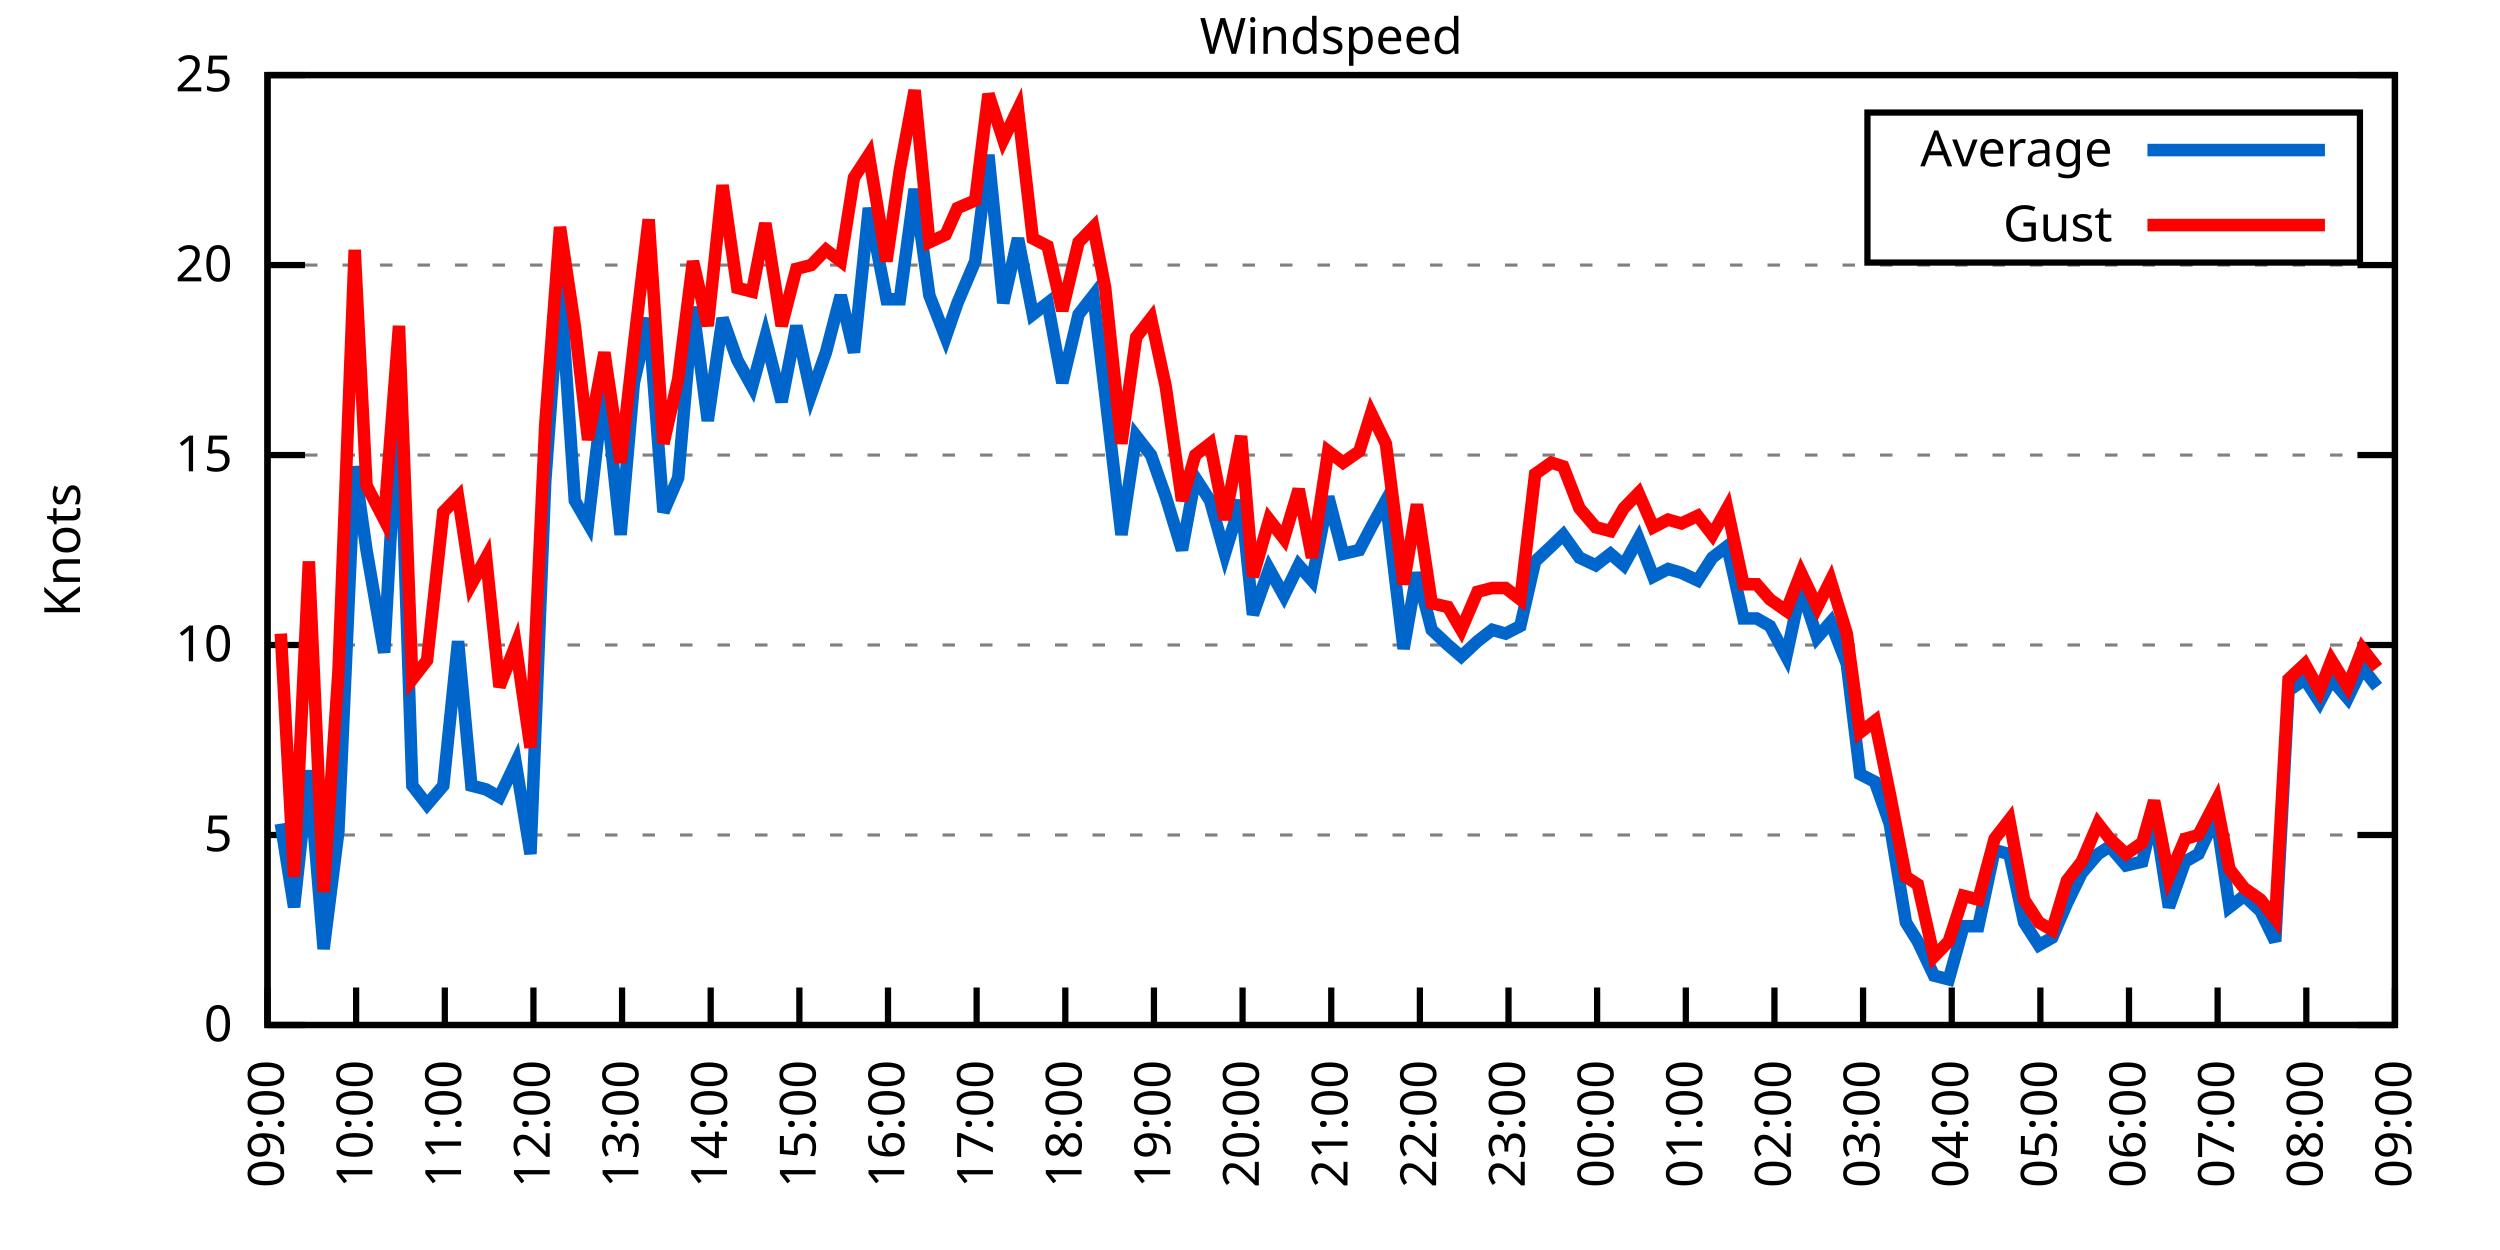
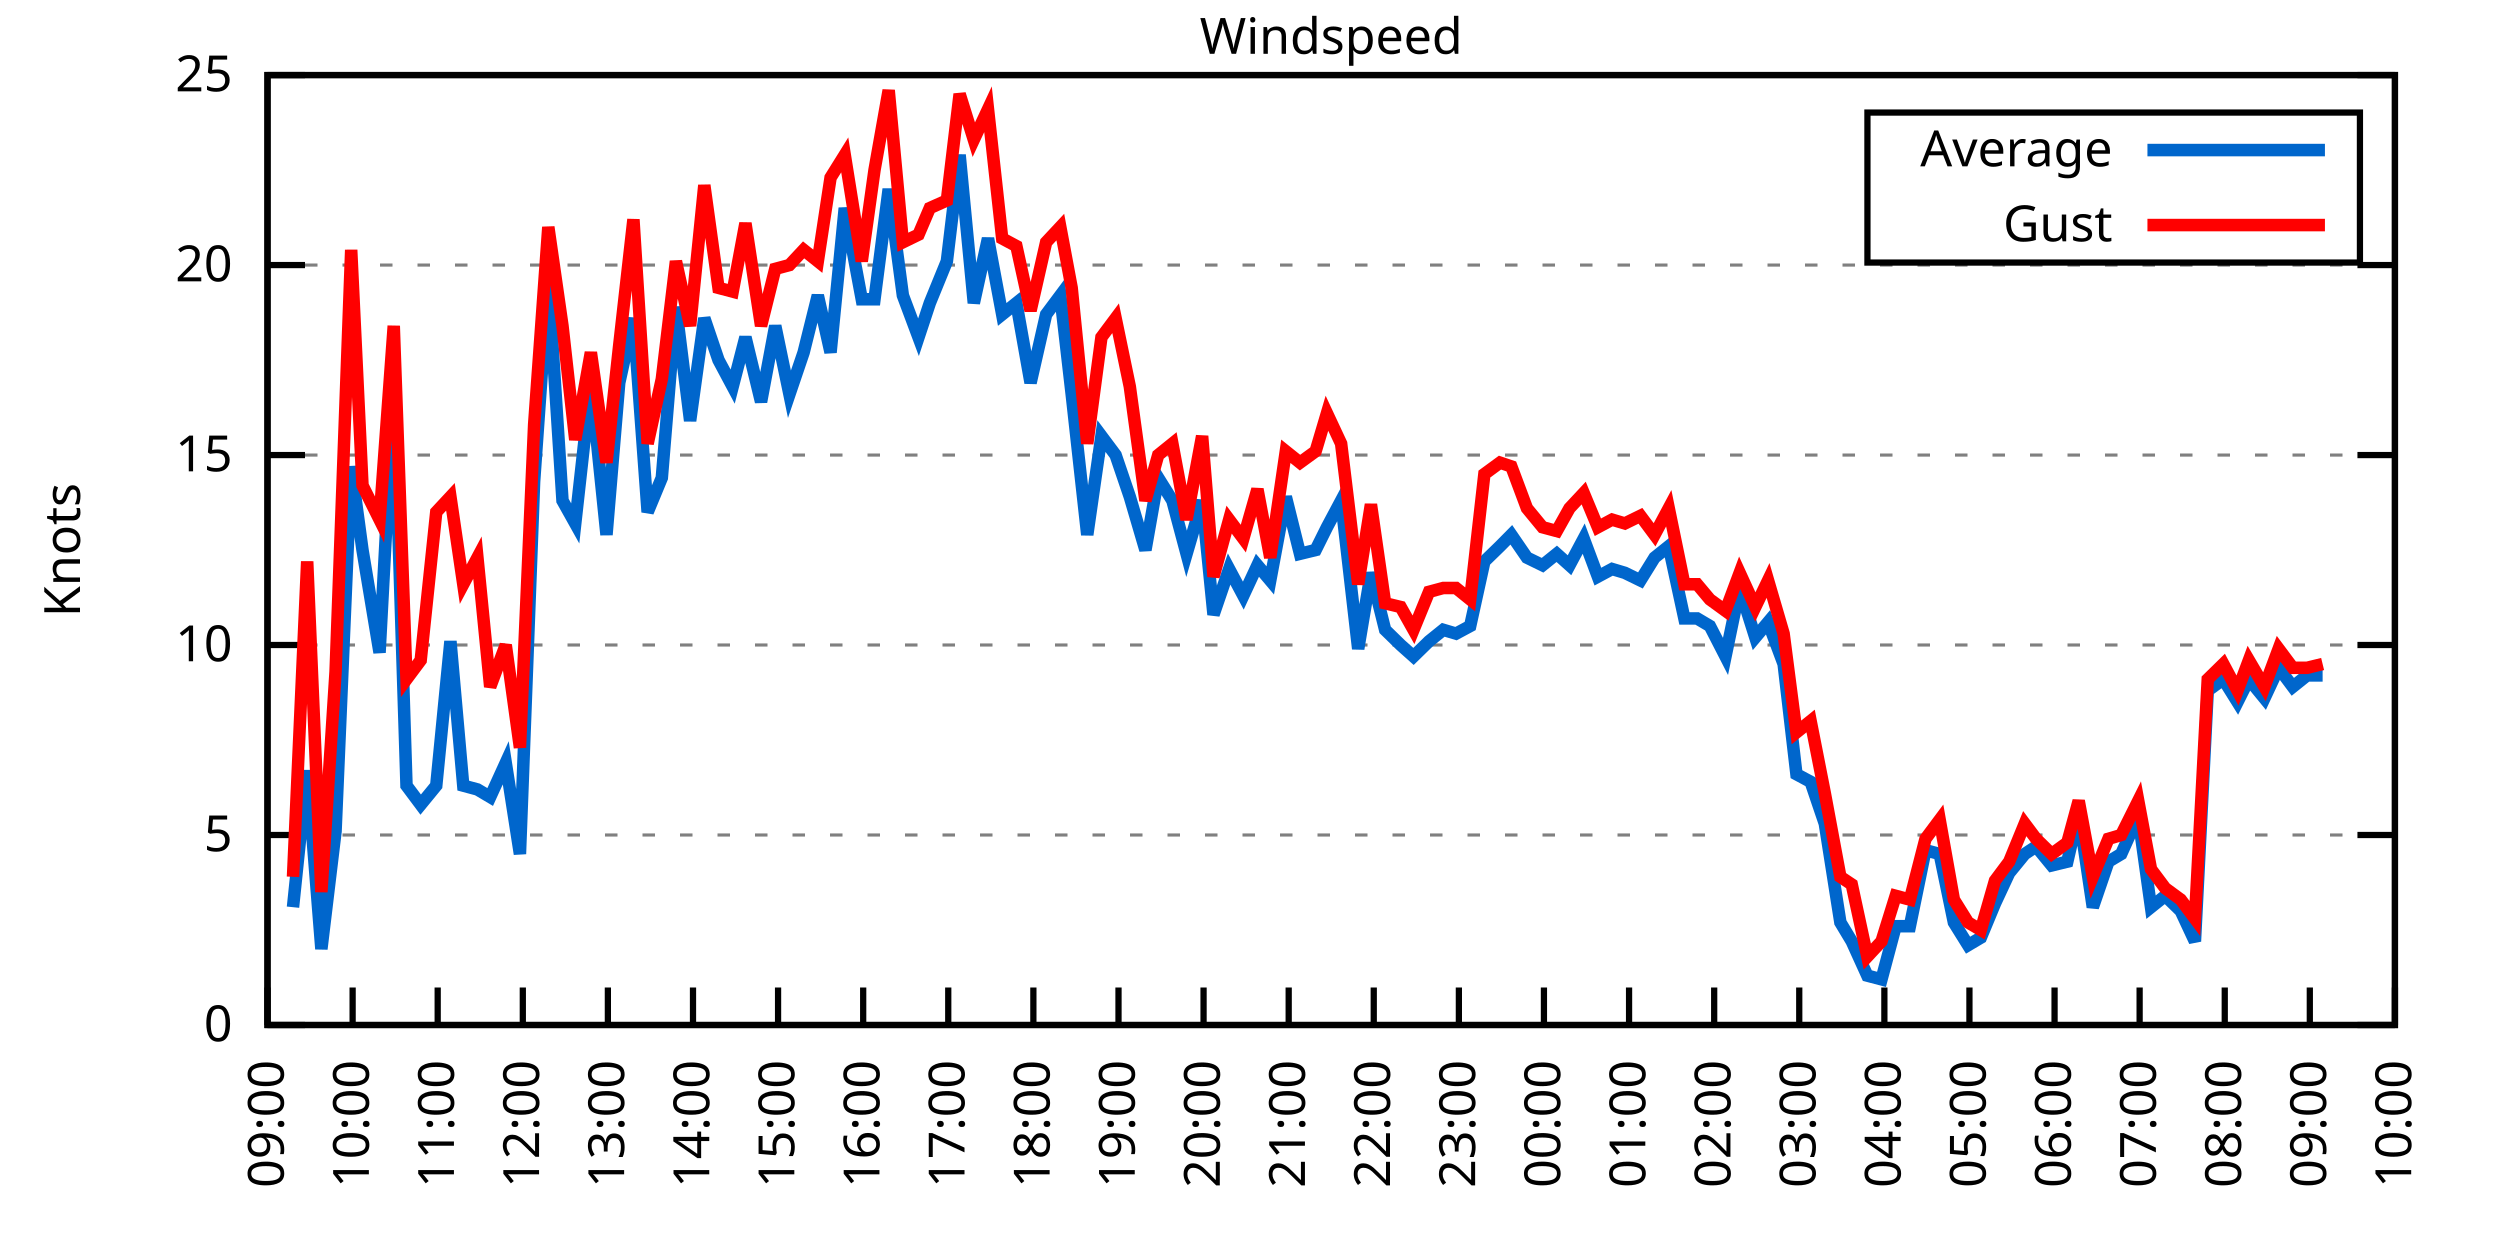
<svg xmlns="http://www.w3.org/2000/svg" xmlns:xlink="http://www.w3.org/1999/xlink" width="400" height="200" viewBox="0 0 400 200">
  <g id="gnuplot_canvas">
    <rect x="0" y="0" width="400" height="200" fill="none" />
    <defs>
      <circle id="gpDot" r="0.5" stroke-width="0.5" stroke="currentColor" />
      <path id="gpPt0" stroke-width="0.333" stroke="currentColor" d="M-1,0 h2 M0,-1 v2" />
      <path id="gpPt1" stroke-width="0.333" stroke="currentColor" d="M-1,-1 L1,1 M1,-1 L-1,1" />
      <path id="gpPt2" stroke-width="0.333" stroke="currentColor" d="M-1,0 L1,0 M0,-1 L0,1 M-1,-1 L1,1 M-1,1 L1,-1" />
      <rect id="gpPt3" stroke-width="0.333" stroke="currentColor" x="-1" y="-1" width="2" height="2" />
      <rect id="gpPt4" stroke-width="0.333" stroke="currentColor" fill="currentColor" x="-1" y="-1" width="2" height="2" />
      <circle id="gpPt5" stroke-width="0.333" stroke="currentColor" cx="0" cy="0" r="1" />
      <use xlink:href="#gpPt5" id="gpPt6" fill="currentColor" stroke="none" />
      <path id="gpPt7" stroke-width="0.333" stroke="currentColor" d="M0,-1.33 L-1.33,0.67 L1.33,0.67 z" />
      <use xlink:href="#gpPt7" id="gpPt8" fill="currentColor" stroke="none" />
      <use xlink:href="#gpPt7" id="gpPt9" stroke="currentColor" transform="rotate(180)" />
      <use xlink:href="#gpPt9" id="gpPt10" fill="currentColor" stroke="none" />
      <use xlink:href="#gpPt3" id="gpPt11" stroke="currentColor" transform="rotate(45)" />
      <use xlink:href="#gpPt11" id="gpPt12" fill="currentColor" stroke="none" />
      <path id="gpPt13" stroke-width="0.333" stroke="currentColor" d="M0,1.330 L1.265,0.411 L0.782,-1.067 L-0.782,-1.076 L-1.265,0.411 z" />
      <use xlink:href="#gpPt13" id="gpPt14" fill="currentColor" stroke="none" />
      <filter id="textbox" filterUnits="objectBoundingBox" x="0" y="0" height="1" width="1">
        <feFlood flood-color="white" flood-opacity="1" result="bgnd" />
        <feComposite in="SourceGraphic" in2="bgnd" operator="atop" />
      </filter>
      <filter id="greybox" filterUnits="objectBoundingBox" x="0" y="0" height="1" width="1">
        <feFlood flood-color="lightgrey" flood-opacity="1" result="grey" />
        <feComposite in="SourceGraphic" in2="grey" operator="atop" />
      </filter>
    </defs>
    <g fill="none" color="white" stroke="currentColor" stroke-width="1.00" stroke-linecap="butt" stroke-linejoin="miter">
</g>
    <g fill="none" color="black" stroke="currentColor" stroke-width="1.00" stroke-linecap="butt" stroke-linejoin="miter">
      <g stroke="none" shape-rendering="crispEdges">
        <polygon fill="rgb(255, 255, 255)" points="42.80,164.00 383.18,164.00 383.18,12.02 42.80,12.02 " />
      </g>
    </g>
    <g fill="none" color="black" stroke="currentColor" stroke-width="1.00" stroke-linecap="butt" stroke-linejoin="miter">
</g>
    <g fill="none" color="black" stroke="black" stroke-width="0.50" stroke-linecap="butt" stroke-linejoin="miter">
</g>
    <g fill="none" color="gray" stroke="currentColor" stroke-width="0.50" stroke-linecap="butt" stroke-linejoin="miter">
      <path stroke="gray" stroke-dasharray="2,4" class="gridline" d="M42.80,164.00 L383.19,164.00  " />
    </g>
    <g fill="none" color="gray" stroke="gray" stroke-width="1.00" stroke-linecap="butt" stroke-linejoin="miter">
</g>
    <g fill="none" color="black" stroke="currentColor" stroke-width="1.00" stroke-linecap="butt" stroke-linejoin="miter">
      <path stroke="black" d="M42.80,164.00 L48.80,164.00 M383.19,164.00 L377.19,164.00  " />
      <g transform="translate(37.20,166.60)" stroke="none" fill="black" font-family="Sans" font-size="8.00" text-anchor="end">
        <text>
          <tspan font-family="Sans"> 0</tspan>
        </text>
      </g>
    </g>
    <g fill="none" color="black" stroke="currentColor" stroke-width="1.00" stroke-linecap="butt" stroke-linejoin="miter">
</g>
    <g fill="none" color="black" stroke="black" stroke-width="0.50" stroke-linecap="butt" stroke-linejoin="miter">
</g>
    <g fill="none" color="gray" stroke="currentColor" stroke-width="0.50" stroke-linecap="butt" stroke-linejoin="miter">
      <path stroke="gray" stroke-dasharray="2,4" class="gridline" d="M42.80,133.60 L383.19,133.60  " />
    </g>
    <g fill="none" color="gray" stroke="gray" stroke-width="1.00" stroke-linecap="butt" stroke-linejoin="miter">
</g>
    <g fill="none" color="black" stroke="currentColor" stroke-width="1.00" stroke-linecap="butt" stroke-linejoin="miter">
      <path stroke="black" d="M42.80,133.60 L48.80,133.60 M383.19,133.60 L377.19,133.60  " />
      <g transform="translate(37.20,136.20)" stroke="none" fill="black" font-family="Sans" font-size="8.00" text-anchor="end">
        <text>
          <tspan font-family="Sans"> 5</tspan>
        </text>
      </g>
    </g>
    <g fill="none" color="black" stroke="currentColor" stroke-width="1.00" stroke-linecap="butt" stroke-linejoin="miter">
</g>
    <g fill="none" color="black" stroke="black" stroke-width="0.50" stroke-linecap="butt" stroke-linejoin="miter">
</g>
    <g fill="none" color="gray" stroke="currentColor" stroke-width="0.50" stroke-linecap="butt" stroke-linejoin="miter">
      <path stroke="gray" stroke-dasharray="2,4" class="gridline" d="M42.80,103.20 L383.19,103.20  " />
    </g>
    <g fill="none" color="gray" stroke="gray" stroke-width="1.00" stroke-linecap="butt" stroke-linejoin="miter">
</g>
    <g fill="none" color="black" stroke="currentColor" stroke-width="1.00" stroke-linecap="butt" stroke-linejoin="miter">
      <path stroke="black" d="M42.80,103.20 L48.80,103.20 M383.19,103.20 L377.19,103.20  " />
      <g transform="translate(37.20,105.80)" stroke="none" fill="black" font-family="Sans" font-size="8.00" text-anchor="end">
        <text>
          <tspan font-family="Sans"> 10</tspan>
        </text>
      </g>
    </g>
    <g fill="none" color="black" stroke="currentColor" stroke-width="1.00" stroke-linecap="butt" stroke-linejoin="miter">
</g>
    <g fill="none" color="black" stroke="black" stroke-width="0.50" stroke-linecap="butt" stroke-linejoin="miter">
</g>
    <g fill="none" color="gray" stroke="currentColor" stroke-width="0.50" stroke-linecap="butt" stroke-linejoin="miter">
      <path stroke="gray" stroke-dasharray="2,4" class="gridline" d="M42.80,72.81 L383.19,72.81  " />
    </g>
    <g fill="none" color="gray" stroke="gray" stroke-width="1.00" stroke-linecap="butt" stroke-linejoin="miter">
</g>
    <g fill="none" color="black" stroke="currentColor" stroke-width="1.00" stroke-linecap="butt" stroke-linejoin="miter">
      <path stroke="black" d="M42.80,72.81 L48.80,72.81 M383.19,72.81 L377.19,72.81  " />
      <g transform="translate(37.20,75.41)" stroke="none" fill="black" font-family="Sans" font-size="8.00" text-anchor="end">
        <text>
          <tspan font-family="Sans"> 15</tspan>
        </text>
      </g>
    </g>
    <g fill="none" color="black" stroke="currentColor" stroke-width="1.00" stroke-linecap="butt" stroke-linejoin="miter">
</g>
    <g fill="none" color="black" stroke="black" stroke-width="0.50" stroke-linecap="butt" stroke-linejoin="miter">
</g>
    <g fill="none" color="gray" stroke="currentColor" stroke-width="0.50" stroke-linecap="butt" stroke-linejoin="miter">
      <path stroke="gray" stroke-dasharray="2,4" class="gridline" d="M42.80,42.41 L383.19,42.41  " />
    </g>
    <g fill="none" color="gray" stroke="gray" stroke-width="1.00" stroke-linecap="butt" stroke-linejoin="miter">
</g>
    <g fill="none" color="black" stroke="currentColor" stroke-width="1.00" stroke-linecap="butt" stroke-linejoin="miter">
      <path stroke="black" d="M42.80,42.41 L48.80,42.41 M383.19,42.41 L377.19,42.41  " />
      <g transform="translate(37.20,45.01)" stroke="none" fill="black" font-family="Sans" font-size="8.00" text-anchor="end">
        <text>
          <tspan font-family="Sans"> 20</tspan>
        </text>
      </g>
    </g>
    <g fill="none" color="black" stroke="currentColor" stroke-width="1.00" stroke-linecap="butt" stroke-linejoin="miter">
</g>
    <g fill="none" color="black" stroke="black" stroke-width="0.50" stroke-linecap="butt" stroke-linejoin="miter">
</g>
    <g fill="none" color="gray" stroke="currentColor" stroke-width="0.50" stroke-linecap="butt" stroke-linejoin="miter">
      <path stroke="gray" stroke-dasharray="2,4" class="gridline" d="M42.80,12.01 L383.19,12.01  " />
    </g>
    <g fill="none" color="gray" stroke="gray" stroke-width="1.00" stroke-linecap="butt" stroke-linejoin="miter">
</g>
    <g fill="none" color="black" stroke="currentColor" stroke-width="1.00" stroke-linecap="butt" stroke-linejoin="miter">
      <path stroke="black" d="M42.80,12.01 L48.80,12.01 M383.19,12.01 L377.19,12.01  " />
      <g transform="translate(37.20,14.61)" stroke="none" fill="black" font-family="Sans" font-size="8.00" text-anchor="end">
        <text>
          <tspan font-family="Sans"> 25</tspan>
        </text>
      </g>
    </g>
    <g fill="none" color="black" stroke="currentColor" stroke-width="1.00" stroke-linecap="butt" stroke-linejoin="miter">
      <path stroke="black" d="M42.80,164.00 L42.80,158.00  " />
      <g transform="translate(45.40,169.60) rotate(270.00)" stroke="none" fill="black" font-family="Sans" font-size="8.00" text-anchor="end">
        <text>
          <tspan font-family="Sans">09:00</tspan>
        </text>
      </g>
    </g>
    <g fill="none" color="black" stroke="currentColor" stroke-width="1.00" stroke-linecap="butt" stroke-linejoin="miter">
-       <path stroke="black" d="M56.98,164.00 L56.98,158.00  " />
-       <g transform="translate(59.58,169.60) rotate(270.00)" stroke="none" fill="black" font-family="Sans" font-size="8.00" text-anchor="end">
+       <path stroke="black" d="M56.42,164.00 L56.42,158.00  " />
+       <g transform="translate(59.02,169.60) rotate(270.00)" stroke="none" fill="black" font-family="Sans" font-size="8.00" text-anchor="end">
        <text>
          <tspan font-family="Sans">10:00</tspan>
        </text>
      </g>
    </g>
    <g fill="none" color="black" stroke="currentColor" stroke-width="1.00" stroke-linecap="butt" stroke-linejoin="miter">
-       <path stroke="black" d="M71.17,164.00 L71.17,158.00  " />
-       <g transform="translate(73.77,169.60) rotate(270.00)" stroke="none" fill="black" font-family="Sans" font-size="8.00" text-anchor="end">
+       <path stroke="black" d="M70.03,164.00 L70.03,158.00  " />
+       <g transform="translate(72.63,169.60) rotate(270.00)" stroke="none" fill="black" font-family="Sans" font-size="8.00" text-anchor="end">
        <text>
          <tspan font-family="Sans">11:00</tspan>
        </text>
      </g>
    </g>
    <g fill="none" color="black" stroke="currentColor" stroke-width="1.00" stroke-linecap="butt" stroke-linejoin="miter">
-       <path stroke="black" d="M85.35,164.00 L85.35,158.00  " />
-       <g transform="translate(87.95,169.60) rotate(270.00)" stroke="none" fill="black" font-family="Sans" font-size="8.00" text-anchor="end">
+       <path stroke="black" d="M83.65,164.00 L83.65,158.00  " />
+       <g transform="translate(86.25,169.60) rotate(270.00)" stroke="none" fill="black" font-family="Sans" font-size="8.00" text-anchor="end">
        <text>
          <tspan font-family="Sans">12:00</tspan>
        </text>
      </g>
    </g>
    <g fill="none" color="black" stroke="currentColor" stroke-width="1.00" stroke-linecap="butt" stroke-linejoin="miter">
-       <path stroke="black" d="M99.53,164.00 L99.53,158.00  " />
-       <g transform="translate(102.13,169.60) rotate(270.00)" stroke="none" fill="black" font-family="Sans" font-size="8.00" text-anchor="end">
+       <path stroke="black" d="M97.26,164.00 L97.26,158.00  " />
+       <g transform="translate(99.86,169.60) rotate(270.00)" stroke="none" fill="black" font-family="Sans" font-size="8.00" text-anchor="end">
        <text>
          <tspan font-family="Sans">13:00</tspan>
        </text>
      </g>
    </g>
    <g fill="none" color="black" stroke="currentColor" stroke-width="1.00" stroke-linecap="butt" stroke-linejoin="miter">
-       <path stroke="black" d="M113.71,164.00 L113.71,158.00  " />
-       <g transform="translate(116.31,169.60) rotate(270.00)" stroke="none" fill="black" font-family="Sans" font-size="8.00" text-anchor="end">
+       <path stroke="black" d="M110.88,164.00 L110.88,158.00  " />
+       <g transform="translate(113.48,169.60) rotate(270.00)" stroke="none" fill="black" font-family="Sans" font-size="8.00" text-anchor="end">
        <text>
          <tspan font-family="Sans">14:00</tspan>
        </text>
      </g>
    </g>
    <g fill="none" color="black" stroke="currentColor" stroke-width="1.00" stroke-linecap="butt" stroke-linejoin="miter">
-       <path stroke="black" d="M127.90,164.00 L127.90,158.00  " />
-       <g transform="translate(130.50,169.60) rotate(270.00)" stroke="none" fill="black" font-family="Sans" font-size="8.00" text-anchor="end">
+       <path stroke="black" d="M124.49,164.00 L124.49,158.00  " />
+       <g transform="translate(127.09,169.60) rotate(270.00)" stroke="none" fill="black" font-family="Sans" font-size="8.00" text-anchor="end">
        <text>
          <tspan font-family="Sans">15:00</tspan>
        </text>
      </g>
    </g>
    <g fill="none" color="black" stroke="currentColor" stroke-width="1.00" stroke-linecap="butt" stroke-linejoin="miter">
-       <path stroke="black" d="M142.08,164.00 L142.08,158.00  " />
-       <g transform="translate(144.68,169.60) rotate(270.00)" stroke="none" fill="black" font-family="Sans" font-size="8.00" text-anchor="end">
+       <path stroke="black" d="M138.11,164.00 L138.11,158.00  " />
+       <g transform="translate(140.71,169.60) rotate(270.00)" stroke="none" fill="black" font-family="Sans" font-size="8.00" text-anchor="end">
        <text>
          <tspan font-family="Sans">16:00</tspan>
        </text>
      </g>
    </g>
    <g fill="none" color="black" stroke="currentColor" stroke-width="1.00" stroke-linecap="butt" stroke-linejoin="miter">
-       <path stroke="black" d="M156.26,164.00 L156.26,158.00  " />
-       <g transform="translate(158.86,169.60) rotate(270.00)" stroke="none" fill="black" font-family="Sans" font-size="8.00" text-anchor="end">
+       <path stroke="black" d="M151.72,164.00 L151.72,158.00  " />
+       <g transform="translate(154.32,169.60) rotate(270.00)" stroke="none" fill="black" font-family="Sans" font-size="8.00" text-anchor="end">
        <text>
          <tspan font-family="Sans">17:00</tspan>
        </text>
      </g>
    </g>
    <g fill="none" color="black" stroke="currentColor" stroke-width="1.00" stroke-linecap="butt" stroke-linejoin="miter">
-       <path stroke="black" d="M170.45,164.00 L170.45,158.00  " />
-       <g transform="translate(173.05,169.60) rotate(270.00)" stroke="none" fill="black" font-family="Sans" font-size="8.00" text-anchor="end">
+       <path stroke="black" d="M165.34,164.00 L165.34,158.00  " />
+       <g transform="translate(167.94,169.60) rotate(270.00)" stroke="none" fill="black" font-family="Sans" font-size="8.00" text-anchor="end">
        <text>
          <tspan font-family="Sans">18:00</tspan>
        </text>
      </g>
    </g>
    <g fill="none" color="black" stroke="currentColor" stroke-width="1.00" stroke-linecap="butt" stroke-linejoin="miter">
-       <path stroke="black" d="M184.63,164.00 L184.63,158.00  " />
-       <g transform="translate(187.23,169.60) rotate(270.00)" stroke="none" fill="black" font-family="Sans" font-size="8.00" text-anchor="end">
+       <path stroke="black" d="M178.96,164.00 L178.96,158.00  " />
+       <g transform="translate(181.56,169.60) rotate(270.00)" stroke="none" fill="black" font-family="Sans" font-size="8.00" text-anchor="end">
        <text>
          <tspan font-family="Sans">19:00</tspan>
        </text>
      </g>
    </g>
    <g fill="none" color="black" stroke="currentColor" stroke-width="1.00" stroke-linecap="butt" stroke-linejoin="miter">
-       <path stroke="black" d="M198.81,164.00 L198.81,158.00  " />
-       <g transform="translate(201.41,169.60) rotate(270.00)" stroke="none" fill="black" font-family="Sans" font-size="8.00" text-anchor="end">
+       <path stroke="black" d="M192.57,164.00 L192.57,158.00  " />
+       <g transform="translate(195.17,169.60) rotate(270.00)" stroke="none" fill="black" font-family="Sans" font-size="8.00" text-anchor="end">
        <text>
          <tspan font-family="Sans">20:00</tspan>
        </text>
      </g>
    </g>
    <g fill="none" color="black" stroke="currentColor" stroke-width="1.00" stroke-linecap="butt" stroke-linejoin="miter">
-       <path stroke="black" d="M213.00,164.00 L213.00,158.00  " />
-       <g transform="translate(215.60,169.60) rotate(270.00)" stroke="none" fill="black" font-family="Sans" font-size="8.00" text-anchor="end">
+       <path stroke="black" d="M206.19,164.00 L206.19,158.00  " />
+       <g transform="translate(208.79,169.60) rotate(270.00)" stroke="none" fill="black" font-family="Sans" font-size="8.00" text-anchor="end">
        <text>
          <tspan font-family="Sans">21:00</tspan>
        </text>
      </g>
    </g>
    <g fill="none" color="black" stroke="currentColor" stroke-width="1.00" stroke-linecap="butt" stroke-linejoin="miter">
-       <path stroke="black" d="M227.18,164.00 L227.18,158.00  " />
-       <g transform="translate(229.78,169.60) rotate(270.00)" stroke="none" fill="black" font-family="Sans" font-size="8.00" text-anchor="end">
+       <path stroke="black" d="M219.80,164.00 L219.80,158.00  " />
+       <g transform="translate(222.40,169.60) rotate(270.00)" stroke="none" fill="black" font-family="Sans" font-size="8.00" text-anchor="end">
        <text>
          <tspan font-family="Sans">22:00</tspan>
        </text>
      </g>
    </g>
    <g fill="none" color="black" stroke="currentColor" stroke-width="1.00" stroke-linecap="butt" stroke-linejoin="miter">
-       <path stroke="black" d="M241.36,164.00 L241.36,158.00  " />
-       <g transform="translate(243.96,169.60) rotate(270.00)" stroke="none" fill="black" font-family="Sans" font-size="8.00" text-anchor="end">
+       <path stroke="black" d="M233.42,164.00 L233.42,158.00  " />
+       <g transform="translate(236.02,169.60) rotate(270.00)" stroke="none" fill="black" font-family="Sans" font-size="8.00" text-anchor="end">
        <text>
          <tspan font-family="Sans">23:00</tspan>
        </text>
      </g>
    </g>
    <g fill="none" color="black" stroke="currentColor" stroke-width="1.00" stroke-linecap="butt" stroke-linejoin="miter">
-       <path stroke="black" d="M255.54,164.00 L255.54,158.00  " />
-       <g transform="translate(258.14,169.60) rotate(270.00)" stroke="none" fill="black" font-family="Sans" font-size="8.00" text-anchor="end">
+       <path stroke="black" d="M247.03,164.00 L247.03,158.00  " />
+       <g transform="translate(249.63,169.60) rotate(270.00)" stroke="none" fill="black" font-family="Sans" font-size="8.00" text-anchor="end">
        <text>
          <tspan font-family="Sans">00:00</tspan>
        </text>
      </g>
    </g>
    <g fill="none" color="black" stroke="currentColor" stroke-width="1.00" stroke-linecap="butt" stroke-linejoin="miter">
-       <path stroke="black" d="M269.73,164.00 L269.73,158.00  " />
-       <g transform="translate(272.33,169.60) rotate(270.00)" stroke="none" fill="black" font-family="Sans" font-size="8.00" text-anchor="end">
+       <path stroke="black" d="M260.65,164.00 L260.65,158.00  " />
+       <g transform="translate(263.25,169.60) rotate(270.00)" stroke="none" fill="black" font-family="Sans" font-size="8.00" text-anchor="end">
        <text>
          <tspan font-family="Sans">01:00</tspan>
        </text>
      </g>
    </g>
    <g fill="none" color="black" stroke="currentColor" stroke-width="1.00" stroke-linecap="butt" stroke-linejoin="miter">
-       <path stroke="black" d="M283.91,164.00 L283.91,158.00  " />
-       <g transform="translate(286.51,169.60) rotate(270.00)" stroke="none" fill="black" font-family="Sans" font-size="8.00" text-anchor="end">
+       <path stroke="black" d="M274.27,164.00 L274.27,158.00  " />
+       <g transform="translate(276.87,169.60) rotate(270.00)" stroke="none" fill="black" font-family="Sans" font-size="8.00" text-anchor="end">
        <text>
          <tspan font-family="Sans">02:00</tspan>
        </text>
      </g>
    </g>
    <g fill="none" color="black" stroke="currentColor" stroke-width="1.00" stroke-linecap="butt" stroke-linejoin="miter">
-       <path stroke="black" d="M298.09,164.00 L298.09,158.00  " />
-       <g transform="translate(300.69,169.60) rotate(270.00)" stroke="none" fill="black" font-family="Sans" font-size="8.00" text-anchor="end">
+       <path stroke="black" d="M287.88,164.00 L287.88,158.00  " />
+       <g transform="translate(290.48,169.60) rotate(270.00)" stroke="none" fill="black" font-family="Sans" font-size="8.00" text-anchor="end">
        <text>
          <tspan font-family="Sans">03:00</tspan>
        </text>
      </g>
    </g>
    <g fill="none" color="black" stroke="currentColor" stroke-width="1.00" stroke-linecap="butt" stroke-linejoin="miter">
-       <path stroke="black" d="M312.28,164.00 L312.28,158.00  " />
-       <g transform="translate(314.88,169.60) rotate(270.00)" stroke="none" fill="black" font-family="Sans" font-size="8.00" text-anchor="end">
+       <path stroke="black" d="M301.50,164.00 L301.50,158.00  " />
+       <g transform="translate(304.10,169.60) rotate(270.00)" stroke="none" fill="black" font-family="Sans" font-size="8.00" text-anchor="end">
        <text>
          <tspan font-family="Sans">04:00</tspan>
        </text>
      </g>
    </g>
    <g fill="none" color="black" stroke="currentColor" stroke-width="1.00" stroke-linecap="butt" stroke-linejoin="miter">
-       <path stroke="black" d="M326.46,164.00 L326.46,158.00  " />
-       <g transform="translate(329.06,169.60) rotate(270.00)" stroke="none" fill="black" font-family="Sans" font-size="8.00" text-anchor="end">
+       <path stroke="black" d="M315.11,164.00 L315.11,158.00  " />
+       <g transform="translate(317.71,169.60) rotate(270.00)" stroke="none" fill="black" font-family="Sans" font-size="8.00" text-anchor="end">
        <text>
          <tspan font-family="Sans">05:00</tspan>
        </text>
      </g>
    </g>
    <g fill="none" color="black" stroke="currentColor" stroke-width="1.00" stroke-linecap="butt" stroke-linejoin="miter">
-       <path stroke="black" d="M340.64,164.00 L340.64,158.00  " />
-       <g transform="translate(343.24,169.60) rotate(270.00)" stroke="none" fill="black" font-family="Sans" font-size="8.00" text-anchor="end">
+       <path stroke="black" d="M328.73,164.00 L328.73,158.00  " />
+       <g transform="translate(331.33,169.60) rotate(270.00)" stroke="none" fill="black" font-family="Sans" font-size="8.00" text-anchor="end">
        <text>
          <tspan font-family="Sans">06:00</tspan>
        </text>
      </g>
    </g>
    <g fill="none" color="black" stroke="currentColor" stroke-width="1.00" stroke-linecap="butt" stroke-linejoin="miter">
-       <path stroke="black" d="M354.82,164.00 L354.82,158.00  " />
-       <g transform="translate(357.42,169.60) rotate(270.00)" stroke="none" fill="black" font-family="Sans" font-size="8.00" text-anchor="end">
+       <path stroke="black" d="M342.34,164.00 L342.34,158.00  " />
+       <g transform="translate(344.94,169.60) rotate(270.00)" stroke="none" fill="black" font-family="Sans" font-size="8.00" text-anchor="end">
        <text>
          <tspan font-family="Sans">07:00</tspan>
        </text>
      </g>
    </g>
    <g fill="none" color="black" stroke="currentColor" stroke-width="1.00" stroke-linecap="butt" stroke-linejoin="miter">
-       <path stroke="black" d="M369.01,164.00 L369.01,158.00  " />
-       <g transform="translate(371.61,169.60) rotate(270.00)" stroke="none" fill="black" font-family="Sans" font-size="8.00" text-anchor="end">
+       <path stroke="black" d="M355.96,164.00 L355.96,158.00  " />
+       <g transform="translate(358.56,169.60) rotate(270.00)" stroke="none" fill="black" font-family="Sans" font-size="8.00" text-anchor="end">
        <text>
          <tspan font-family="Sans">08:00</tspan>
+         </text>
+       </g>
+     </g>
+     <g fill="none" color="black" stroke="currentColor" stroke-width="1.00" stroke-linecap="butt" stroke-linejoin="miter">
+       <path stroke="black" d="M369.57,164.00 L369.57,158.00  " />
+       <g transform="translate(372.17,169.60) rotate(270.00)" stroke="none" fill="black" font-family="Sans" font-size="8.00" text-anchor="end">
+         <text>
+           <tspan font-family="Sans">09:00</tspan>
        </text>
      </g>
    </g>
    <g fill="none" color="black" stroke="currentColor" stroke-width="1.00" stroke-linecap="butt" stroke-linejoin="miter">
      <path stroke="black" d="M383.19,164.00 L383.19,158.00  " />
      <g transform="translate(385.79,169.60) rotate(270.00)" stroke="none" fill="black" font-family="Sans" font-size="8.00" text-anchor="end">
        <text>
-           <tspan font-family="Sans">09:00</tspan>
+           <tspan font-family="Sans">10:00</tspan>
        </text>
      </g>
    </g>
    <g fill="none" color="black" stroke="currentColor" stroke-width="1.00" stroke-linecap="butt" stroke-linejoin="miter">
</g>
    <g fill="none" color="black" stroke="currentColor" stroke-width="1.00" stroke-linecap="butt" stroke-linejoin="miter">
      <path stroke="black" d="M42.80,12.01 L42.80,164.00 L383.19,164.00 L383.19,12.01 L42.80,12.01 Z  " />
    </g>
    <g fill="none" color="black" stroke="currentColor" stroke-width="1.00" stroke-linecap="butt" stroke-linejoin="miter">
</g>
    <g fill="none" color="black" stroke="currentColor" stroke-width="1.00" stroke-linecap="butt" stroke-linejoin="miter">
      <path stroke="black" d="M298.79,42.01 L298.79,18.01 L377.59,18.01 L377.59,42.01 L298.79,42.01 Z  " />
    </g>
    <g id="Windspeed_plot_1">
      <g fill="none" color="white" stroke="black" stroke-width="2.00" stroke-linecap="butt" stroke-linejoin="miter">
</g>
      <g fill="none" color="black" stroke="currentColor" stroke-width="2.00" stroke-linecap="butt" stroke-linejoin="miter">
        <g transform="translate(337.99,26.61)" stroke="none" fill="black" font-family="Sans" font-size="8.00" text-anchor="end">
          <text>
            <tspan font-family="Sans">Average</tspan>
          </text>
        </g>
      </g>
      <g fill="none" color="black" stroke="currentColor" stroke-width="2.00" stroke-linecap="butt" stroke-linejoin="miter">
-         <path stroke="rgb(  0, 102, 204)" d="M343.59,24.01 L371.99,24.01 M44.93,131.78 L47.05,145.15 L49.42,123.27 L51.78,151.84 L54.15,132.99 L56.75,74.63   L58.64,88.00 L61.47,104.42 L63.84,61.86 L65.97,125.70 L68.33,128.74 L70.93,125.70 L73.29,102.60 L75.42,125.70   L77.78,126.31 L79.91,127.52 L82.51,122.05 L84.88,136.64 L87.24,77.06 L89.60,44.84 L91.97,80.10 L94.09,83.75   L96.70,61.25 L99.30,85.57 L101.42,61.25 L103.79,50.92 L106.15,81.93 L108.51,76.45 L110.88,49.10 L113.24,67.33   L115.61,50.92 L117.97,57.61 L120.33,61.86 L122.46,53.96 L125.06,64.29 L127.42,52.14 L129.79,63.08 L132.15,56.39   L134.52,47.27 L136.64,56.39 L139.01,33.29 L141.84,47.88 L143.97,47.88 L146.34,30.25 L148.70,47.27 L151.30,53.96   L153.19,48.49 L156.03,41.80 L158.15,24.78 L160.52,48.49 L162.88,38.15 L165.25,50.31 L167.61,48.49 L169.97,61.25   L172.57,50.31 L174.94,47.27 L176.83,63.08 L179.43,85.57 L181.79,69.77 L184.16,72.81 L186.52,79.49 L189.12,88.00   L191.25,76.45 L193.61,80.10 L195.98,88.61 L198.58,80.10 L200.47,98.34 L203.07,91.04 L205.43,95.30 L207.79,90.44   L209.92,92.87 L212.52,79.49 L214.89,88.61 L217.49,88.00 L219.38,84.36 L221.74,80.10 L224.58,103.81 L226.71,91.65   L229.07,100.77 L231.67,103.20 L233.80,105.03 L236.40,102.60 L238.76,100.77 L240.89,101.38 L243.25,100.16 L245.62,89.83   L248.22,87.40 L250.11,85.57 L252.71,89.22 L255.31,90.44 L257.67,88.61 L259.80,90.44 L262.16,86.18 L264.53,92.26   L266.89,91.04 L269.02,91.65 L271.62,92.87 L273.98,89.22 L276.35,87.40 L278.95,98.95 L281.07,98.95 L283.20,100.16   L285.80,105.03 L288.16,94.08 L290.76,101.99 L292.89,99.56 L295.49,106.24 L297.62,123.87 L299.98,125.09 L302.35,131.78   L304.95,147.59 L306.84,150.62 L309.44,156.10 L311.80,156.70 L314.17,148.19 L316.53,148.19 L319.13,136.03 L321.49,136.64   L323.86,147.59 L326.22,151.23 L328.35,150.02 L330.71,144.55 L333.08,139.68 L335.68,136.64 L337.57,135.43 L340.17,138.47   L342.77,137.86 L344.66,129.95 L347.02,145.15 L349.62,137.86 L351.75,136.64 L354.59,130.56 L356.72,145.15 L359.08,143.33   L361.68,145.76 L364.04,150.62 L366.17,110.50 L368.77,108.68 L371.13,112.32 L373.03,108.68 L375.63,111.72 L377.99,106.85   L380.35,109.89  " />
+         <path stroke="rgb(  0, 102, 204)" d="M343.59,24.01 L371.99,24.01 M46.88,145.15 L49.15,123.27 L51.42,151.84 L53.69,132.99 L56.19,74.63 L58.00,88.00   L60.73,104.42 L63.00,61.86 L65.04,125.70 L67.31,128.74 L69.80,125.70 L72.07,102.60 L74.12,125.70 L76.39,126.31   L78.43,127.52 L80.92,122.05 L83.19,136.64 L85.46,77.06 L87.73,44.84 L90.00,80.10 L92.04,83.75 L94.54,61.25   L97.04,85.57 L99.08,61.25 L101.35,50.92 L103.62,81.93 L105.89,76.45 L108.15,49.10 L110.42,67.33 L112.69,50.92   L114.96,57.61 L117.23,61.86 L119.27,53.96 L121.77,64.29 L124.04,52.14 L126.31,63.08 L128.58,56.39 L130.85,47.27   L132.89,56.39 L135.16,33.29 L137.88,47.88 L139.92,47.88 L142.19,30.25 L144.46,47.27 L146.96,53.96 L148.77,48.49   L151.50,41.80 L153.54,24.78 L155.81,48.49 L158.08,38.15 L160.35,50.31 L162.62,48.49 L164.89,61.25 L167.38,50.31   L169.65,47.27 L171.47,63.08 L173.96,85.57 L176.23,69.77 L178.50,72.81 L180.77,79.49 L183.27,88.00 L185.31,76.45   L187.58,80.10 L189.85,88.61 L192.34,80.10 L194.16,98.34 L196.66,91.04 L198.93,95.30 L201.19,90.44 L203.24,92.87   L205.73,79.49 L208.00,88.61 L210.50,88.00 L212.31,84.36 L214.58,80.10 L217.31,103.81 L219.35,91.65 L221.62,100.77   L224.11,103.20 L226.16,105.03 L228.65,102.60 L230.92,100.77 L232.96,101.38 L235.23,100.16 L237.50,89.83 L240.00,87.40   L241.81,85.57 L244.31,89.22 L246.81,90.44 L249.08,88.61 L251.12,90.44 L253.39,86.18 L255.66,92.26 L257.93,91.04   L259.97,91.65 L262.47,92.87 L264.73,89.22 L267.00,87.40 L269.50,98.95 L271.54,98.95 L273.58,100.16 L276.08,105.03   L278.35,94.08 L280.85,101.99 L282.89,99.56 L285.38,106.24 L287.43,123.87 L289.70,125.09 L291.97,131.78 L294.46,147.59   L296.28,150.62 L298.77,156.10 L301.04,156.70 L303.31,148.19 L305.58,148.19 L308.08,136.03 L310.35,136.64 L312.62,147.59   L314.89,151.23 L316.93,150.02 L319.20,144.55 L321.47,139.68 L323.96,136.64 L325.78,135.43 L328.27,138.47 L330.77,137.86   L332.59,129.95 L334.85,145.15 L337.35,137.86 L339.39,136.64 L342.12,130.56 L344.16,145.15 L346.43,143.33 L348.92,145.76   L351.19,150.62 L353.24,110.50 L355.73,108.68 L358.00,112.32 L359.82,108.68 L362.31,111.72 L364.58,106.85 L366.85,109.89   L369.12,108.07 L371.62,108.07  " />
      </g>
    </g>
    <g id="Windspeed_plot_2">
      <g fill="none" color="black" stroke="currentColor" stroke-width="2.00" stroke-linecap="butt" stroke-linejoin="miter">
        <g transform="translate(337.99,38.61)" stroke="none" fill="black" font-family="Sans" font-size="8.00" text-anchor="end">
          <text>
            <tspan font-family="Sans">Gust</tspan>
          </text>
        </g>
      </g>
      <g fill="none" color="black" stroke="currentColor" stroke-width="2.00" stroke-linecap="butt" stroke-linejoin="miter">
-         <path stroke="rgb(255,   0,   0)" d="M343.59,36.01 L371.99,36.01 M44.93,101.38 L47.05,140.29 L49.42,89.83 L51.78,142.72 L54.15,107.46 L56.75,39.98   L58.64,77.67 L61.47,83.14 L63.84,52.14 L65.97,108.68 L68.33,105.64 L70.93,81.93 L73.29,79.49 L75.42,93.48   L77.78,89.22 L79.91,109.89 L82.51,103.20 L84.88,119.62 L87.24,67.94 L89.60,36.33 L91.97,52.14 L94.09,70.37   L96.70,56.39 L99.30,74.02 L101.42,55.18 L103.79,35.11 L106.15,70.98 L108.51,60.65 L110.88,41.80 L113.24,52.14   L115.61,29.64 L117.97,46.06 L120.33,46.66 L122.46,35.72 L125.06,52.14 L127.42,43.02 L129.79,42.41 L132.15,39.98   L134.52,41.80 L136.64,28.42 L139.01,24.78 L141.84,41.80 L143.97,27.21 L146.34,14.44 L148.70,38.76 L151.30,37.54   L153.19,33.29 L156.03,32.07 L158.15,15.05 L160.52,22.35 L162.88,17.48 L165.25,38.15 L167.61,39.37 L169.97,49.70   L172.57,38.76 L174.94,36.33 L176.83,46.06 L179.43,70.98 L181.79,53.96 L184.16,50.92 L186.52,61.86 L189.12,80.10   L191.25,72.81 L193.61,70.98 L195.98,83.14 L198.58,69.77 L200.47,92.26 L203.07,83.14 L205.43,86.18 L207.79,78.28   L209.92,89.22 L212.52,72.20 L214.89,74.02 L217.49,72.20 L219.38,66.12 L221.74,70.98 L224.58,93.48 L226.71,80.71   L229.07,96.52 L231.67,97.12 L233.80,100.77 L236.40,94.69 L238.76,94.08 L240.89,94.08 L243.25,95.91 L245.62,75.85   L248.22,74.02 L250.11,74.63 L252.71,81.32 L255.31,84.36 L257.67,84.97 L259.80,81.32 L262.16,78.89 L264.53,84.36   L266.89,83.14 L269.02,83.75 L271.62,82.53 L273.98,85.57 L276.35,81.32 L278.95,93.48 L281.07,93.48 L283.20,95.91   L285.80,97.73 L288.16,91.65 L290.76,97.12 L292.89,92.87 L295.49,101.38 L297.62,117.19 L299.98,115.36 L302.35,126.91   L304.95,140.29 L306.84,141.51 L309.44,153.06 L311.80,150.62 L314.17,143.33 L316.53,143.94 L319.13,134.21 L321.49,131.17   L323.86,143.94 L326.22,147.59 L328.35,148.80 L330.71,140.90 L333.08,137.86 L335.68,131.78 L337.57,134.21 L340.17,136.64   L342.77,134.82 L344.66,128.13 L347.02,140.29 L349.62,134.21 L351.75,133.60 L354.59,128.13 L356.72,139.07 L359.08,142.11   L361.68,143.94 L364.04,146.98 L366.17,108.68 L368.77,106.24 L371.13,110.50 L373.03,105.64 L375.63,109.89 L377.99,103.81   L380.35,106.85  " />
+         <path stroke="rgb(255,   0,   0)" d="M343.59,36.01 L371.99,36.01 M46.88,140.29 L49.15,89.83 L51.42,142.72 L53.69,107.46 L56.19,39.98 L58.00,77.67   L60.73,83.14 L63.00,52.14 L65.04,108.68 L67.31,105.64 L69.80,81.93 L72.07,79.49 L74.12,93.48 L76.39,89.22   L78.43,109.89 L80.92,103.20 L83.19,119.62 L85.46,67.94 L87.73,36.33 L90.00,52.14 L92.04,70.37 L94.54,56.39   L97.04,74.02 L99.08,55.18 L101.35,35.11 L103.62,70.98 L105.89,60.65 L108.15,41.80 L110.42,52.14 L112.69,29.64   L114.96,46.06 L117.23,46.66 L119.27,35.72 L121.77,52.14 L124.04,43.02 L126.31,42.41 L128.58,39.98 L130.85,41.80   L132.89,28.42 L135.16,24.78 L137.88,41.80 L139.92,27.21 L142.19,14.44 L144.46,38.76 L146.96,37.54 L148.77,33.29   L151.50,32.07 L153.54,15.05 L155.81,22.35 L158.08,17.48 L160.35,38.15 L162.62,39.37 L164.89,49.70 L167.38,38.76   L169.65,36.33 L171.47,46.06 L173.96,70.98 L176.23,53.96 L178.50,50.92 L180.77,61.86 L183.27,80.10 L185.31,72.81   L187.58,70.98 L189.85,83.14 L192.34,69.77 L194.16,92.26 L196.66,83.14 L198.93,86.18 L201.19,78.28 L203.24,89.22   L205.73,72.20 L208.00,74.02 L210.50,72.20 L212.31,66.12 L214.58,70.98 L217.31,93.48 L219.35,80.71 L221.62,96.52   L224.11,97.12 L226.16,100.77 L228.65,94.69 L230.92,94.08 L232.96,94.08 L235.23,95.91 L237.50,75.85 L240.00,74.02   L241.81,74.63 L244.31,81.32 L246.81,84.36 L249.08,84.97 L251.12,81.32 L253.39,78.89 L255.66,84.36 L257.93,83.14   L259.97,83.75 L262.47,82.53 L264.73,85.57 L267.00,81.32 L269.50,93.48 L271.54,93.48 L273.58,95.91 L276.08,97.73   L278.35,91.65 L280.85,97.12 L282.89,92.87 L285.38,101.38 L287.43,117.19 L289.70,115.36 L291.97,126.91 L294.46,140.29   L296.28,141.51 L298.77,153.06 L301.04,150.62 L303.31,143.33 L305.58,143.94 L308.08,134.21 L310.35,131.17 L312.62,143.94   L314.89,147.59 L316.93,148.80 L319.20,140.90 L321.47,137.86 L323.96,131.78 L325.78,134.21 L328.27,136.64 L330.77,134.82   L332.59,128.13 L334.85,140.29 L337.35,134.21 L339.39,133.60 L342.12,128.13 L344.16,139.07 L346.43,142.11 L348.92,143.94   L351.19,146.98 L353.24,108.68 L355.73,106.24 L358.00,110.50 L359.82,105.64 L362.31,109.89 L364.58,103.81 L366.85,106.85   L369.12,106.85 L371.62,106.24  " />
      </g>
    </g>
    <g fill="none" color="black" stroke="currentColor" stroke-width="2.00" stroke-linecap="butt" stroke-linejoin="miter">
</g>
    <g fill="none" color="black" stroke="black" stroke-width="1.00" stroke-linecap="butt" stroke-linejoin="miter">
</g>
    <g fill="none" color="black" stroke="currentColor" stroke-width="1.00" stroke-linecap="butt" stroke-linejoin="miter">
      <path stroke="black" d="M42.80,12.01 L42.80,164.00 L383.19,164.00 L383.19,12.01 L42.80,12.01 Z  " />
      <g transform="translate(12.80,88.01) rotate(270.00)" stroke="none" fill="black" font-family="Sans" font-size="8.00" text-anchor="middle">
        <text>
          <tspan font-family="Sans">Knots</tspan>
        </text>
      </g>
    </g>
    <g fill="none" color="black" stroke="currentColor" stroke-width="1.00" stroke-linecap="butt" stroke-linejoin="miter">
</g>
    <g fill="none" color="black" stroke="currentColor" stroke-width="1.00" stroke-linecap="butt" stroke-linejoin="miter">
      <g transform="translate(212.99,8.61)" stroke="none" fill="black" font-family="Sans" font-size="8.00" text-anchor="middle">
        <text>
          <tspan font-family="Sans">Windspeed</tspan>
        </text>
      </g>
    </g>
    <g fill="none" color="black" stroke="currentColor" stroke-width="1.00" stroke-linecap="butt" stroke-linejoin="miter">
</g>
  </g>
</svg>
